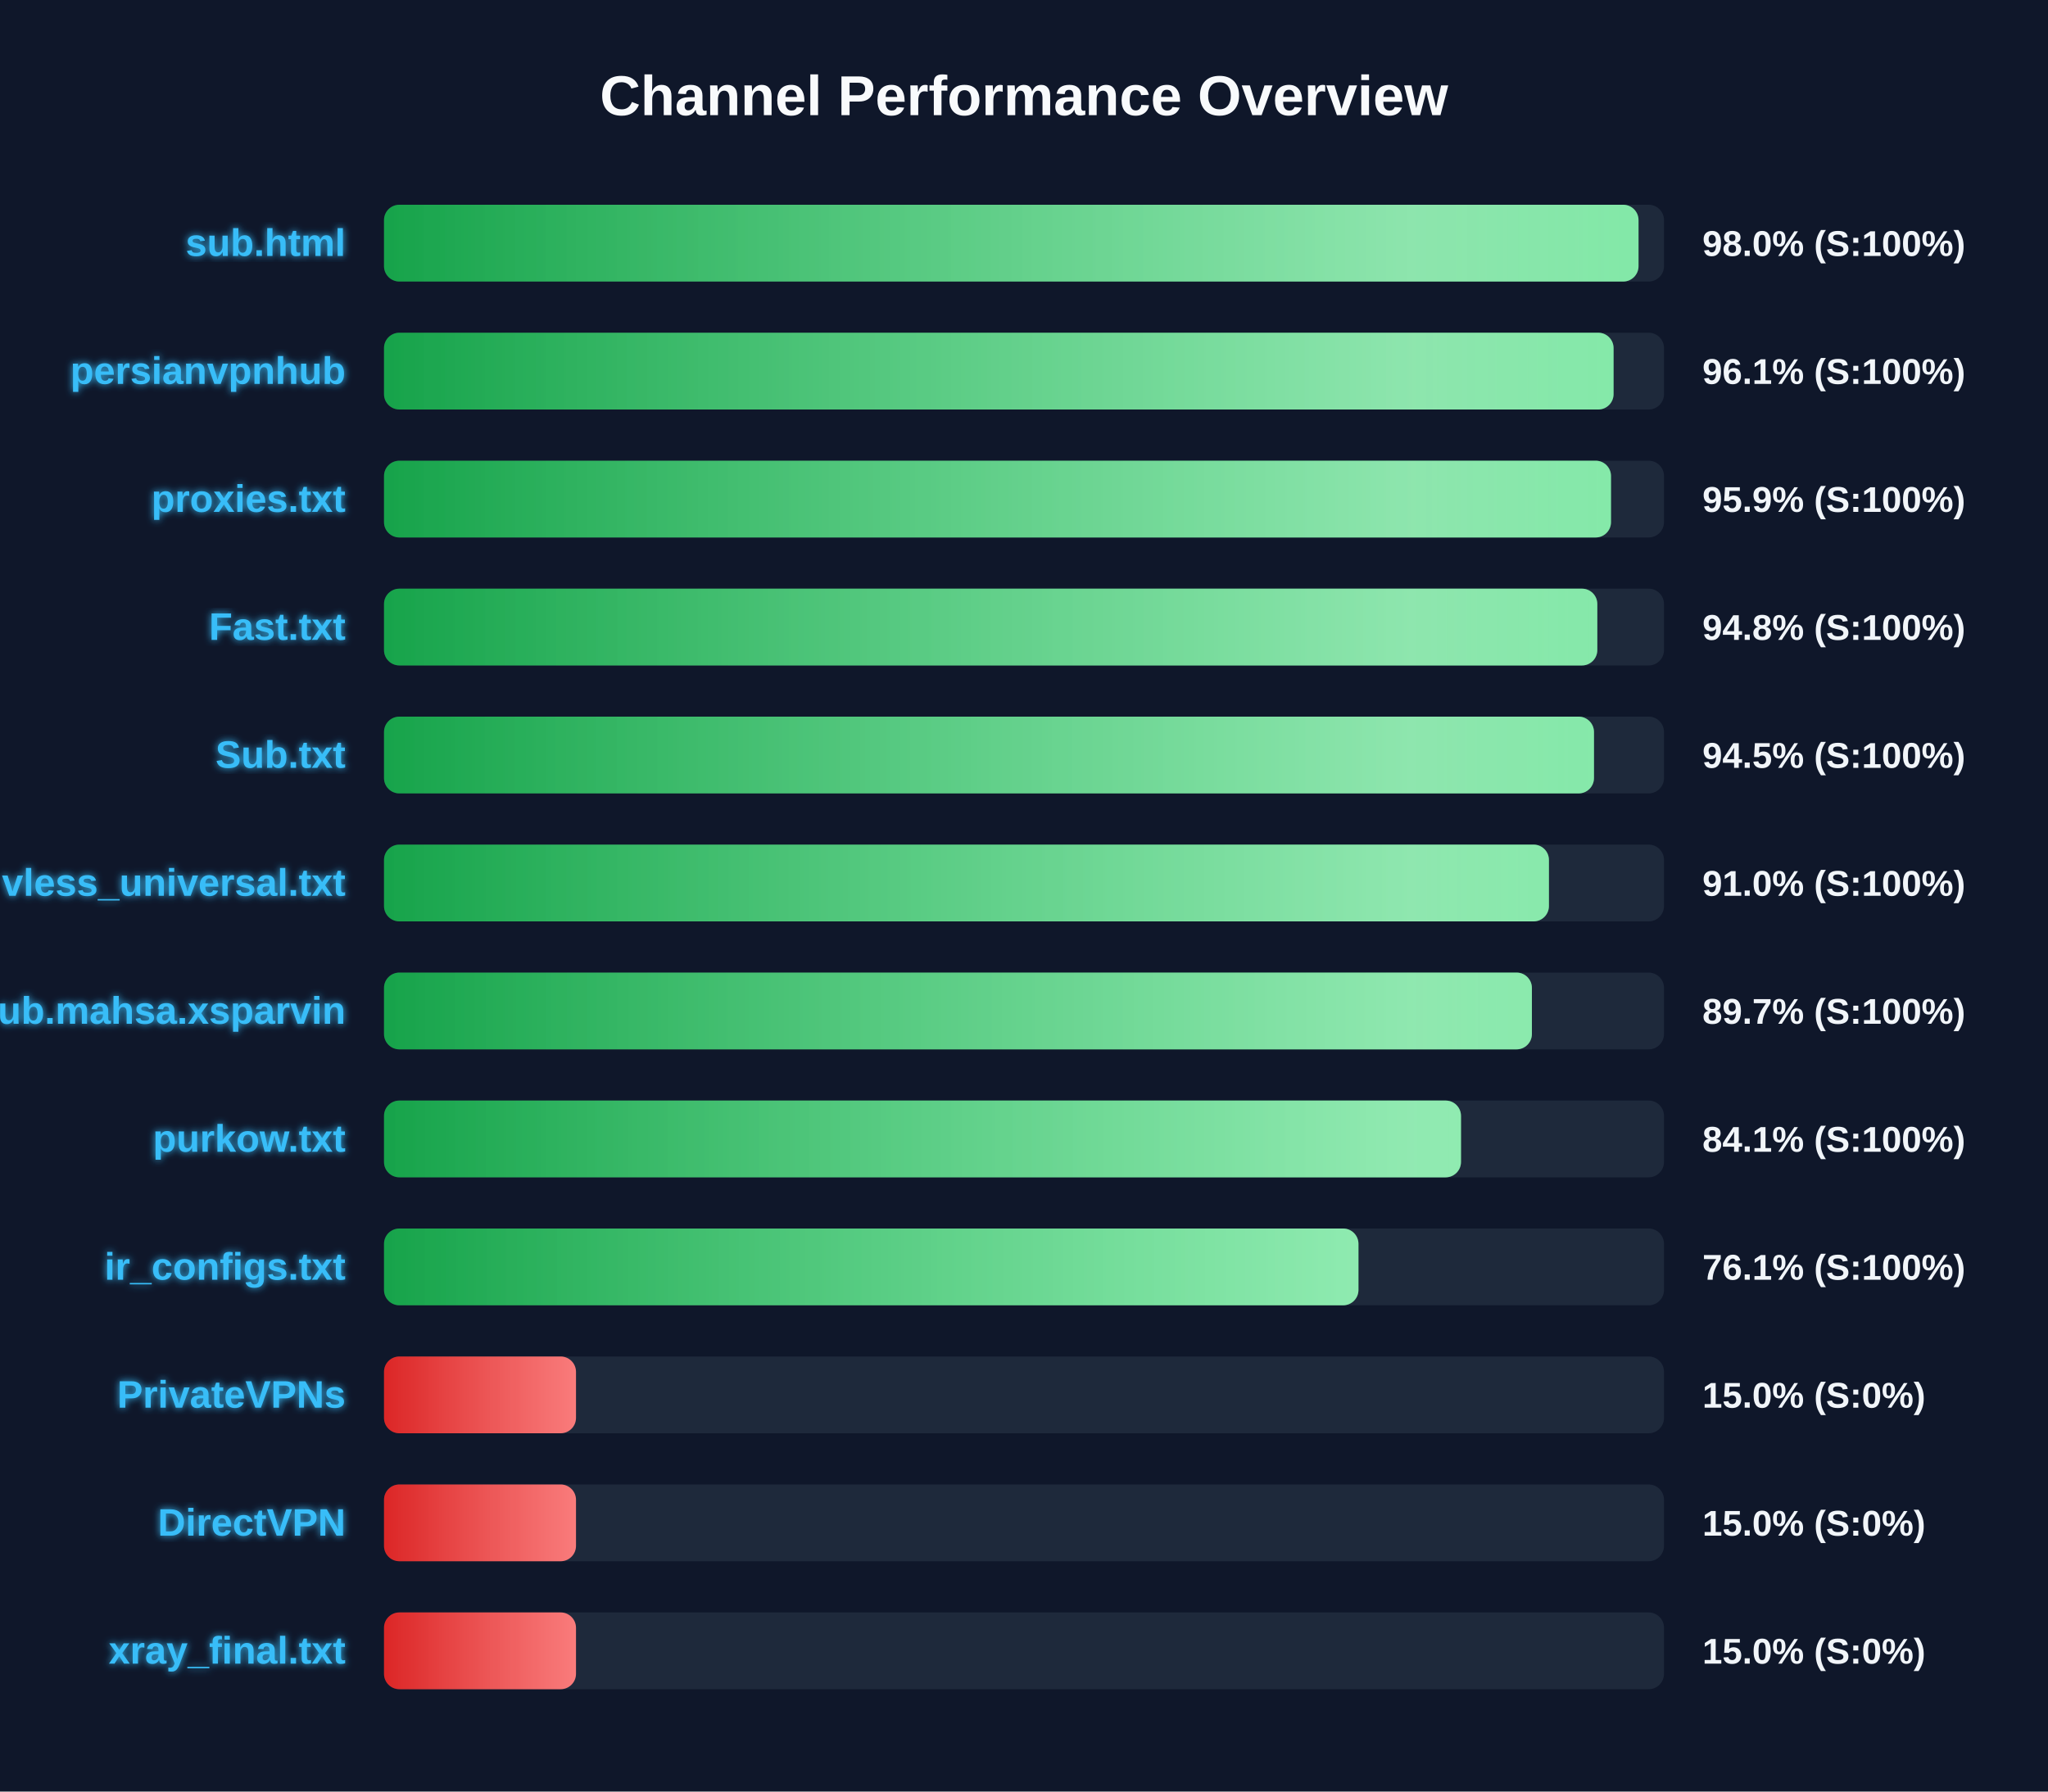
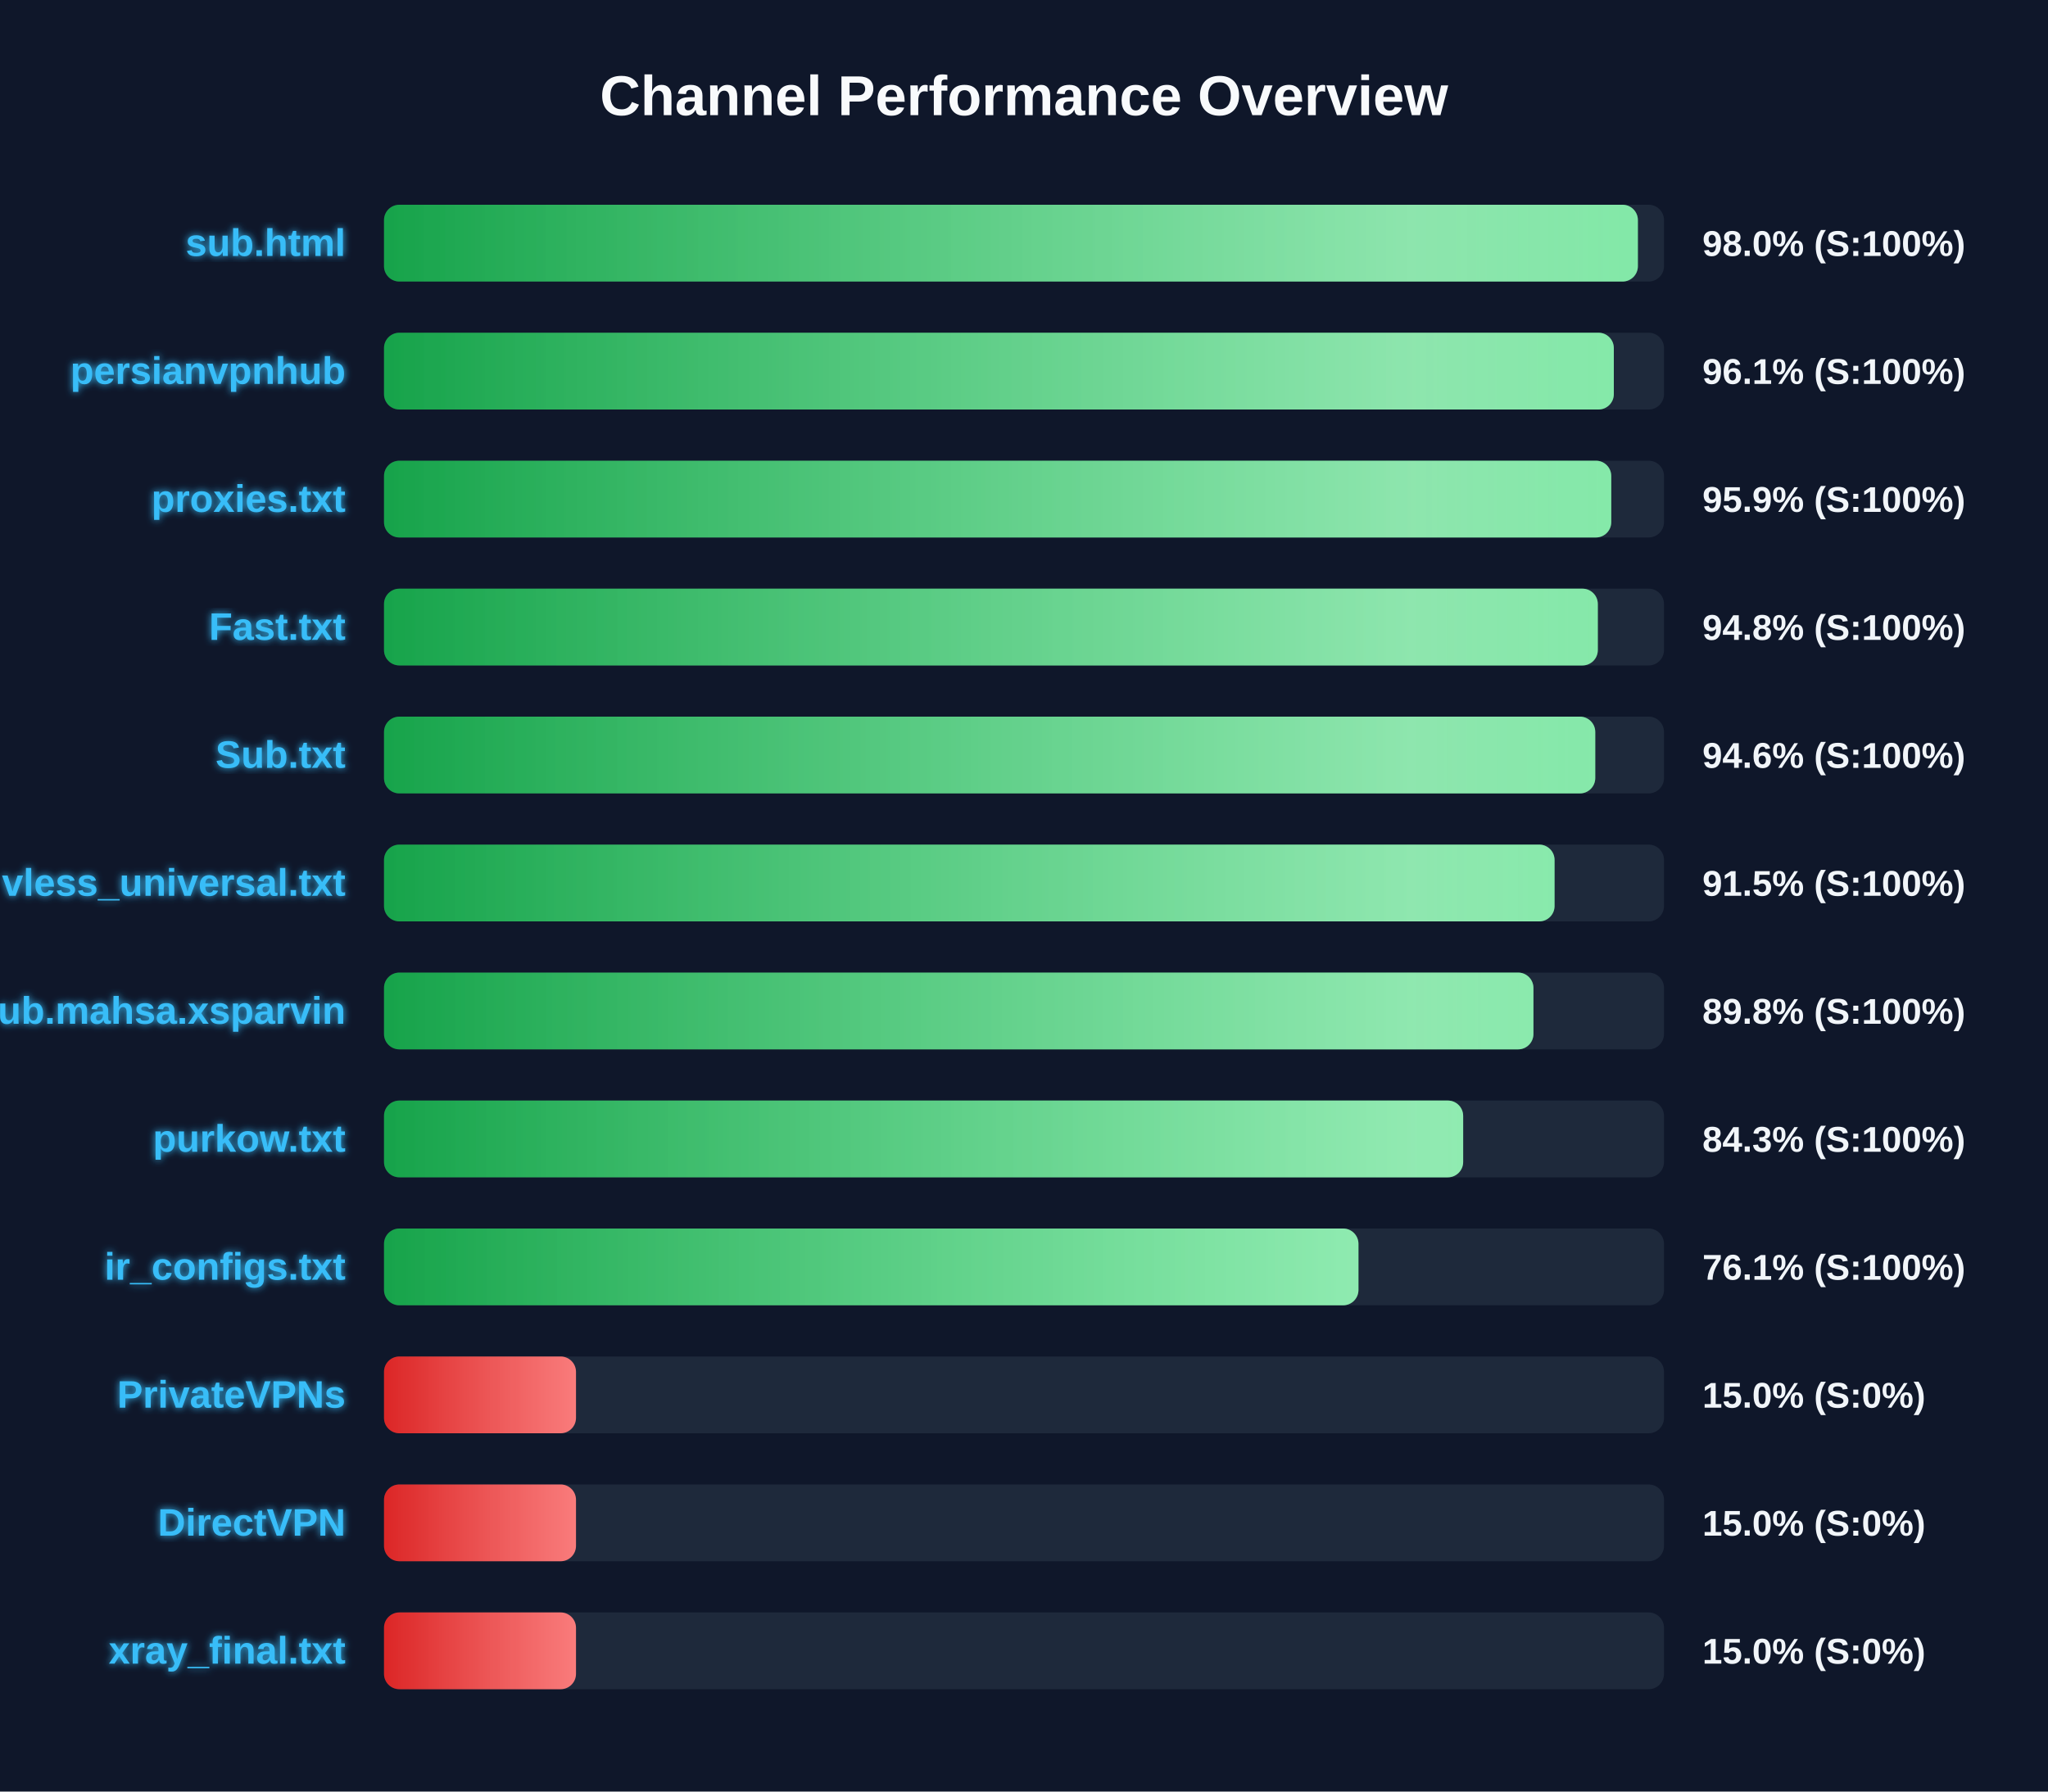
<svg xmlns="http://www.w3.org/2000/svg" width="800" height="700" version="1.1">
  <defs>
    <linearGradient id="grad-green" x1="0%" y1="0%" x2="100%" y2="0%">
      <stop offset="0%" stop-color="#16a34a" />
      <stop offset="100%" stop-color="#4ade80" />
    </linearGradient>
    <linearGradient id="grad-yellow" x1="0%" y1="0%" x2="100%" y2="0%">
      <stop offset="0%" stop-color="#ca8a04" />
      <stop offset="100%" stop-color="#fde047" />
    </linearGradient>
    <linearGradient id="grad-red" x1="0%" y1="0%" x2="100%" y2="0%">
      <stop offset="0%" stop-color="#dc2626" />
      <stop offset="100%" stop-color="#f87171" />
    </linearGradient>
    <linearGradient id="shimmer" x1="0%" y1="0%" x2="100%" y2="0%">
      <stop offset="0%" stop-color="rgba(255,255,255,0)" />
      <stop offset="50%" stop-color="rgba(255,255,255,0.4)" />
      <stop offset="100%" stop-color="rgba(255,255,255,0)" />
    </linearGradient>
    <filter id="glow" x="-20%" y="-20%" width="140%" height="140%">
      <feGaussianBlur stdDeviation="1.5" result="blur" />
      <feComposite in="SourceGraphic" in2="blur" operator="over" />
    </filter>
  </defs>
  <style>
        .bg-rect { fill: #0f172a; }
        .title { font: bold 22px 'Segoe UI', Arial, sans-serif; fill: #f8fafc; }
        .row { font: bold 15px 'Segoe UI', Arial, sans-serif; fill: #38bdf8; filter: url(#glow); }
        .score { font: bold 14px 'Segoe UI', Arial, sans-serif; fill: #f1f5f9; }
        @keyframes shimmer-anim {
            0% { transform: translateX(-100%); }
            100% { transform: translateX(200%); }
        }
        .shimmer-rect {
            animation: shimmer-anim 2.5s infinite linear;
        }
    </style>
  <rect width="100%" height="100%" class="bg-rect" />
  <text x="400" y="45" text-anchor="middle" class="title">Channel Performance Overview</text>
  <rect x="150" y="80" width="500" height="30" fill="#1e293b" rx="6" />
  <clipPath id="clip-0">
-     <rect x="150" y="80" width="490.05" height="30" rx="6" />
+     <rect x="150" y="80" width="489.8" height="30" rx="6" />
  </clipPath>
-   <rect x="150" y="80" width="490.05" height="30" fill="url(#grad-green)" rx="6" />
+   <rect x="150" y="80" width="489.8" height="30" fill="url(#grad-green)" rx="6" />
  <g clip-path="url(#clip-0)">
    <rect x="150" y="80" width="100%" height="30" fill="url(#shimmer)" class="shimmer-rect" />
  </g>
  <text x="135" y="100" text-anchor="end" class="row">sub.html</text>
  <text x="665" y="100" text-anchor="start" class="score">98.0% (S:100%)</text>
  <rect x="150" y="130" width="500" height="30" fill="#1e293b" rx="6" />
  <clipPath id="clip-1">
-     <rect x="150" y="130" width="480.3" height="30" rx="6" />
+     <rect x="150" y="130" width="480.4" height="30" rx="6" />
  </clipPath>
-   <rect x="150" y="130" width="480.3" height="30" fill="url(#grad-green)" rx="6" />
+   <rect x="150" y="130" width="480.4" height="30" fill="url(#grad-green)" rx="6" />
  <g clip-path="url(#clip-1)">
    <rect x="150" y="130" width="100%" height="30" fill="url(#shimmer)" class="shimmer-rect" />
  </g>
  <text x="135" y="150" text-anchor="end" class="row">persianvpnhub</text>
  <text x="665" y="150" text-anchor="start" class="score">96.1% (S:100%)</text>
  <rect x="150" y="180" width="500" height="30" fill="#1e293b" rx="6" />
  <clipPath id="clip-2">
-     <rect x="150" y="180" width="479.3" height="30" rx="6" />
+     <rect x="150" y="180" width="479.4" height="30" rx="6" />
  </clipPath>
-   <rect x="150" y="180" width="479.3" height="30" fill="url(#grad-green)" rx="6" />
+   <rect x="150" y="180" width="479.4" height="30" fill="url(#grad-green)" rx="6" />
  <g clip-path="url(#clip-2)">
    <rect x="150" y="180" width="100%" height="30" fill="url(#shimmer)" class="shimmer-rect" />
  </g>
  <text x="135" y="200" text-anchor="end" class="row">proxies.txt</text>
  <text x="665" y="200" text-anchor="start" class="score">95.9% (S:100%)</text>
  <rect x="150" y="230" width="500" height="30" fill="#1e293b" rx="6" />
  <clipPath id="clip-3">
-     <rect x="150" y="230" width="473.95" height="30" rx="6" />
+     <rect x="150" y="230" width="474.15" height="30" rx="6" />
  </clipPath>
-   <rect x="150" y="230" width="473.95" height="30" fill="url(#grad-green)" rx="6" />
+   <rect x="150" y="230" width="474.15" height="30" fill="url(#grad-green)" rx="6" />
  <g clip-path="url(#clip-3)">
    <rect x="150" y="230" width="100%" height="30" fill="url(#shimmer)" class="shimmer-rect" />
  </g>
  <text x="135" y="250" text-anchor="end" class="row">Fast.txt</text>
  <text x="665" y="250" text-anchor="start" class="score">94.8% (S:100%)</text>
  <rect x="150" y="280" width="500" height="30" fill="#1e293b" rx="6" />
  <clipPath id="clip-4">
-     <rect x="150" y="280" width="472.65" height="30" rx="6" />
+     <rect x="150" y="280" width="473.15" height="30" rx="6" />
  </clipPath>
-   <rect x="150" y="280" width="472.65" height="30" fill="url(#grad-green)" rx="6" />
+   <rect x="150" y="280" width="473.15" height="30" fill="url(#grad-green)" rx="6" />
  <g clip-path="url(#clip-4)">
    <rect x="150" y="280" width="100%" height="30" fill="url(#shimmer)" class="shimmer-rect" />
  </g>
  <text x="135" y="300" text-anchor="end" class="row">Sub.txt</text>
-   <text x="665" y="300" text-anchor="start" class="score">94.5% (S:100%)</text>
+   <text x="665" y="300" text-anchor="start" class="score">94.6% (S:100%)</text>
  <rect x="150" y="330" width="500" height="30" fill="#1e293b" rx="6" />
  <clipPath id="clip-5">
-     <rect x="150" y="330" width="455.05" height="30" rx="6" />
+     <rect x="150" y="330" width="457.25" height="30" rx="6" />
  </clipPath>
-   <rect x="150" y="330" width="455.05" height="30" fill="url(#grad-green)" rx="6" />
+   <rect x="150" y="330" width="457.25" height="30" fill="url(#grad-green)" rx="6" />
  <g clip-path="url(#clip-5)">
    <rect x="150" y="330" width="100%" height="30" fill="url(#shimmer)" class="shimmer-rect" />
  </g>
  <text x="135" y="350" text-anchor="end" class="row">vless_universal.txt</text>
-   <text x="665" y="350" text-anchor="start" class="score">91.0% (S:100%)</text>
+   <text x="665" y="350" text-anchor="start" class="score">91.5% (S:100%)</text>
  <rect x="150" y="380" width="500" height="30" fill="#1e293b" rx="6" />
  <clipPath id="clip-6">
-     <rect x="150" y="380" width="448.4" height="30" rx="6" />
+     <rect x="150" y="380" width="449.0" height="30" rx="6" />
  </clipPath>
-   <rect x="150" y="380" width="448.4" height="30" fill="url(#grad-green)" rx="6" />
+   <rect x="150" y="380" width="449.0" height="30" fill="url(#grad-green)" rx="6" />
  <g clip-path="url(#clip-6)">
    <rect x="150" y="380" width="100%" height="30" fill="url(#shimmer)" class="shimmer-rect" />
  </g>
  <text x="135" y="400" text-anchor="end" class="row">Sub.mahsa.xsparvin</text>
-   <text x="665" y="400" text-anchor="start" class="score">89.7% (S:100%)</text>
+   <text x="665" y="400" text-anchor="start" class="score">89.8% (S:100%)</text>
  <rect x="150" y="430" width="500" height="30" fill="#1e293b" rx="6" />
  <clipPath id="clip-7">
-     <rect x="150" y="430" width="420.7" height="30" rx="6" />
+     <rect x="150" y="430" width="421.55" height="30" rx="6" />
  </clipPath>
-   <rect x="150" y="430" width="420.7" height="30" fill="url(#grad-green)" rx="6" />
+   <rect x="150" y="430" width="421.55" height="30" fill="url(#grad-green)" rx="6" />
  <g clip-path="url(#clip-7)">
    <rect x="150" y="430" width="100%" height="30" fill="url(#shimmer)" class="shimmer-rect" />
  </g>
  <text x="135" y="450" text-anchor="end" class="row">purkow.txt</text>
-   <text x="665" y="450" text-anchor="start" class="score">84.1% (S:100%)</text>
+   <text x="665" y="450" text-anchor="start" class="score">84.3% (S:100%)</text>
  <rect x="150" y="480" width="500" height="30" fill="#1e293b" rx="6" />
  <clipPath id="clip-8">
    <rect x="150" y="480" width="380.65" height="30" rx="6" />
  </clipPath>
  <rect x="150" y="480" width="380.65" height="30" fill="url(#grad-green)" rx="6" />
  <g clip-path="url(#clip-8)">
    <rect x="150" y="480" width="100%" height="30" fill="url(#shimmer)" class="shimmer-rect" />
  </g>
  <text x="135" y="500" text-anchor="end" class="row">ir_configs.txt</text>
  <text x="665" y="500" text-anchor="start" class="score">76.1% (S:100%)</text>
  <rect x="150" y="530" width="500" height="30" fill="#1e293b" rx="6" />
  <clipPath id="clip-9">
    <rect x="150" y="530" width="75.0" height="30" rx="6" />
  </clipPath>
  <rect x="150" y="530" width="75.0" height="30" fill="url(#grad-red)" rx="6" />
  <g clip-path="url(#clip-9)">
    <rect x="150" y="530" width="100%" height="30" fill="url(#shimmer)" class="shimmer-rect" />
  </g>
  <text x="135" y="550" text-anchor="end" class="row">PrivateVPNs</text>
  <text x="665" y="550" text-anchor="start" class="score">15.0% (S:0%)</text>
  <rect x="150" y="580" width="500" height="30" fill="#1e293b" rx="6" />
  <clipPath id="clip-10">
    <rect x="150" y="580" width="75.0" height="30" rx="6" />
  </clipPath>
  <rect x="150" y="580" width="75.0" height="30" fill="url(#grad-red)" rx="6" />
  <g clip-path="url(#clip-10)">
    <rect x="150" y="580" width="100%" height="30" fill="url(#shimmer)" class="shimmer-rect" />
  </g>
  <text x="135" y="600" text-anchor="end" class="row">DirectVPN</text>
  <text x="665" y="600" text-anchor="start" class="score">15.0% (S:0%)</text>
  <rect x="150" y="630" width="500" height="30" fill="#1e293b" rx="6" />
  <clipPath id="clip-11">
    <rect x="150" y="630" width="75.0" height="30" rx="6" />
  </clipPath>
  <rect x="150" y="630" width="75.0" height="30" fill="url(#grad-red)" rx="6" />
  <g clip-path="url(#clip-11)">
    <rect x="150" y="630" width="100%" height="30" fill="url(#shimmer)" class="shimmer-rect" />
  </g>
  <text x="135" y="650" text-anchor="end" class="row">xray_final.txt</text>
  <text x="665" y="650" text-anchor="start" class="score">15.0% (S:0%)</text>
</svg>
